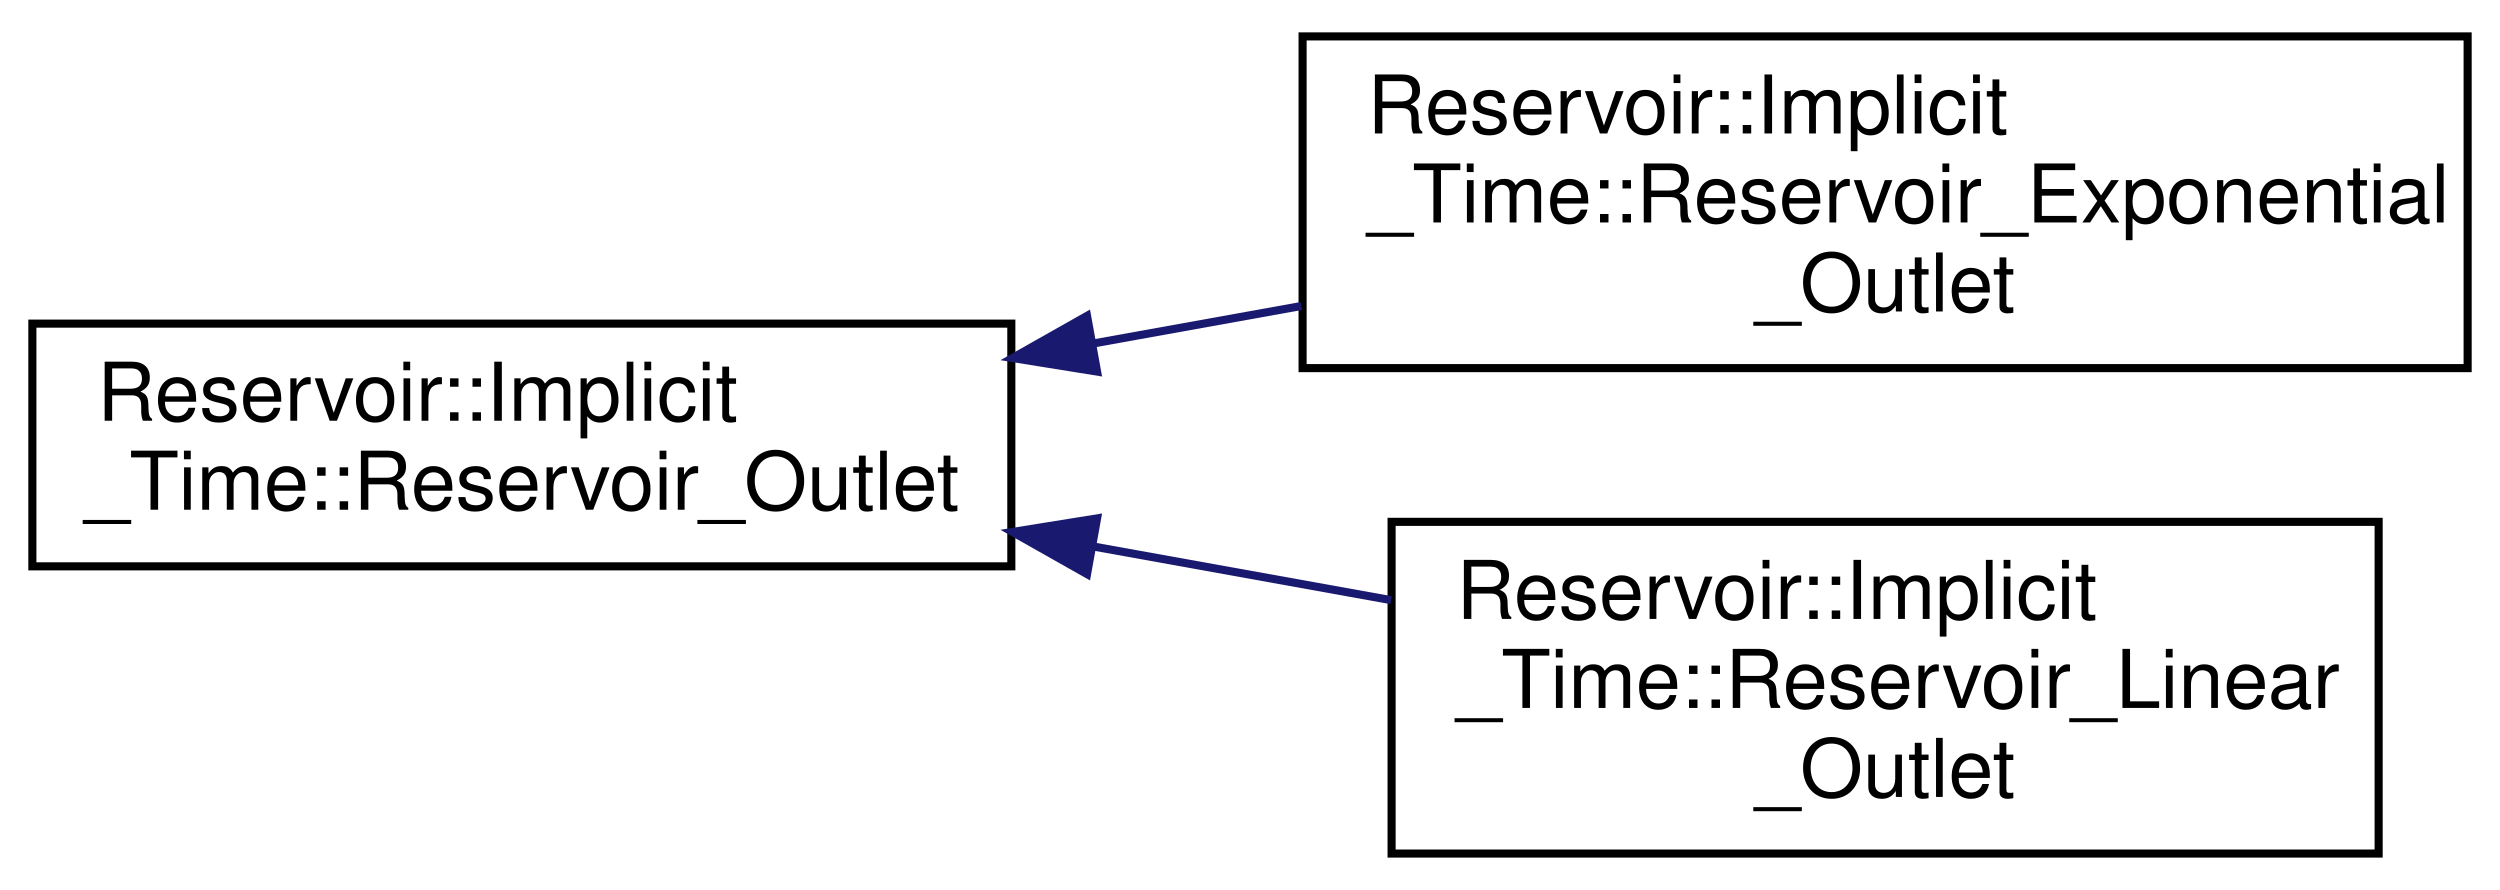
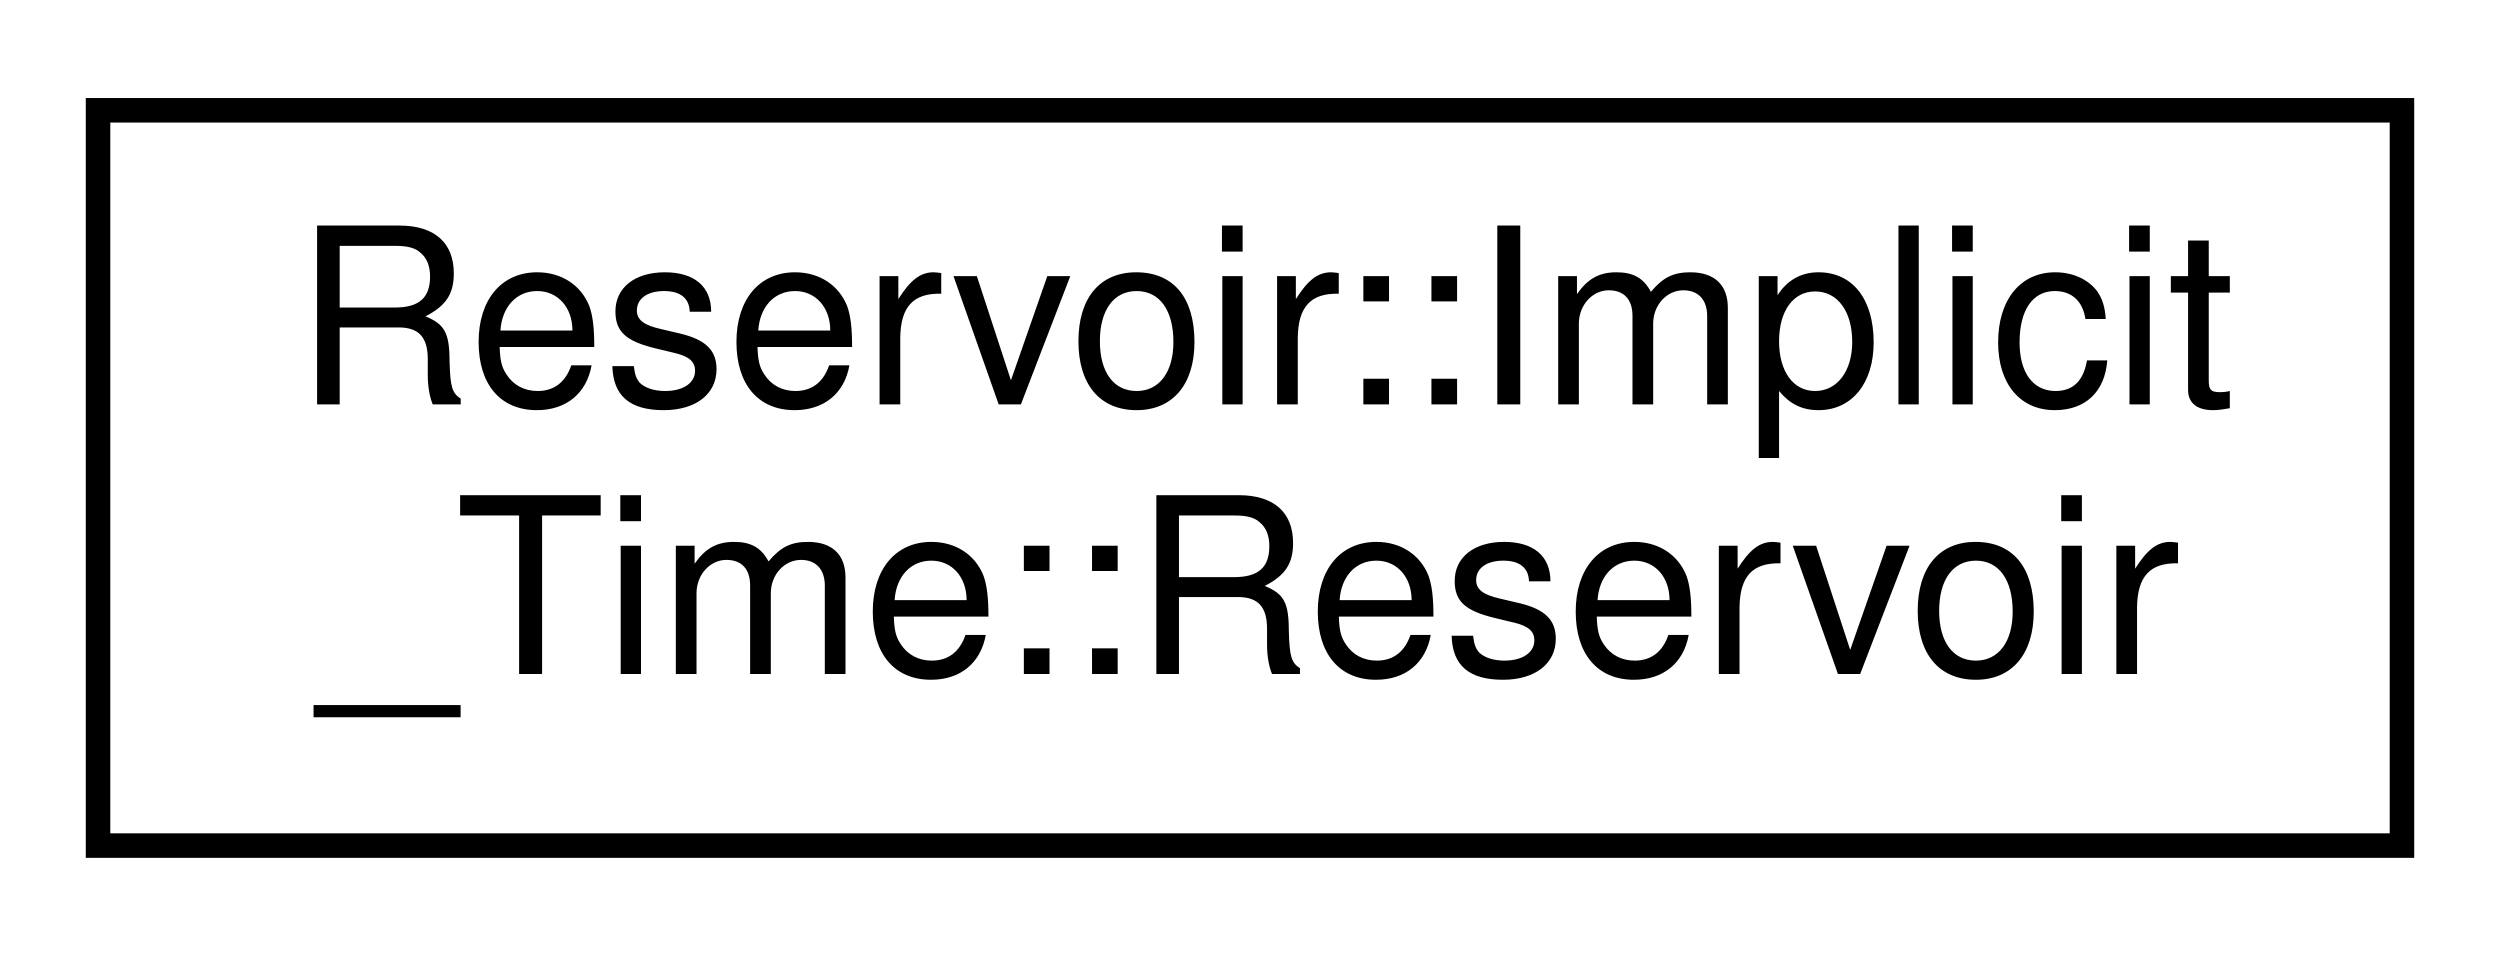
- <svg xmlns="http://www.w3.org/2000/svg" xmlns:xlink="http://www.w3.org/1999/xlink" width="309pt" height="110pt" viewBox="0.00 0.00 309.00 110.00">
-   <g id="graph0" class="graph" transform="scale(1 1) rotate(0) translate(4 106)">
-     <polygon fill="white" stroke="transparent" points="-4,4 -4,-106 305,-106 305,4 -4,4" />
+ <svg xmlns="http://www.w3.org/2000/svg" xmlns:xlink="http://www.w3.org/1999/xlink" width="102pt" height="39pt" viewBox="0.00 0.00 102.00 39.00">
+   <g id="graph0" class="graph" transform="scale(1 1) rotate(0) translate(4 35)">
+     <polygon fill="white" stroke="transparent" points="-4,4 -4,-35 98,-35 98,4 -4,4" />
    <g id="node1" class="node">
      <g id="a_node1">
-         <a xlink:href="class_reservoir_1_1_implicit___time_1_1_reservoir___outlet.html" target="_top" xlink:title="Base Single Reservior Outlet Class.">
-           <polygon fill="white" stroke="black" points="0,-36 0,-66 121,-66 121,-36 0,-36" />
-           <text text-anchor="start" x="8" y="-54" font-family="Helvetica,sans-Serif" font-size="10.00">Reservoir::Implicit</text>
-           <text text-anchor="middle" x="60.5" y="-43" font-family="Helvetica,sans-Serif" font-size="10.00">_Time::Reservoir_Outlet</text>
+         <a xlink:href="class_reservoir_1_1_implicit___time_1_1_reservoir.html" target="_top" xlink:title="Reservoir that has zero, one, or multiple outlets and no time dimension.">
+           <polygon fill="white" stroke="black" points="0,-0.5 0,-30.5 94,-30.5 94,-0.5 0,-0.5" />
+           <text text-anchor="start" x="8" y="-18.5" font-family="Helvetica,sans-Serif" font-size="10.00">Reservoir::Implicit</text>
+           <text text-anchor="middle" x="47" y="-7.5" font-family="Helvetica,sans-Serif" font-size="10.00">_Time::Reservoir</text>
        </a>
      </g>
    </g>
-     <g id="node2" class="node">
-       <g id="a_node2">
-         <a xlink:href="class_reservoir_1_1_implicit___time_1_1_reservoir___exponential___outlet.html" target="_top" xlink:title="Single Exponential Reservoir Outlet Class This class is for a single exponential reservoir outlet tha...">
-           <polygon fill="white" stroke="black" points="157,-60.5 157,-101.5 301,-101.5 301,-60.5 157,-60.5" />
-           <text text-anchor="start" x="165" y="-89.5" font-family="Helvetica,sans-Serif" font-size="10.00">Reservoir::Implicit</text>
-           <text text-anchor="start" x="165" y="-78.5" font-family="Helvetica,sans-Serif" font-size="10.00">_Time::Reservoir_Exponential</text>
-           <text text-anchor="middle" x="229" y="-67.5" font-family="Helvetica,sans-Serif" font-size="10.00">_Outlet</text>
-         </a>
-       </g>
-     </g>
-     <g id="edge1" class="edge">
-       <path fill="none" stroke="midnightblue" d="M131.04,-63.53C139.57,-65.07 148.29,-66.64 156.84,-68.18" />
-       <polygon fill="midnightblue" stroke="midnightblue" points="131.6,-60.07 121.14,-61.75 130.36,-66.96 131.6,-60.07" />
-     </g>
-     <g id="node3" class="node">
-       <g id="a_node3">
-         <a xlink:href="class_reservoir_1_1_implicit___time_1_1_reservoir___linear___outlet.html" target="_top" xlink:title="Single Linear Reservior Outlet Class This class is for a single linear reservoir outlet that is deriv...">
-           <polygon fill="white" stroke="black" points="168,-0.5 168,-41.5 290,-41.5 290,-0.5 168,-0.5" />
-           <text text-anchor="start" x="176" y="-29.5" font-family="Helvetica,sans-Serif" font-size="10.00">Reservoir::Implicit</text>
-           <text text-anchor="start" x="176" y="-18.5" font-family="Helvetica,sans-Serif" font-size="10.00">_Time::Reservoir_Linear</text>
-           <text text-anchor="middle" x="229" y="-7.5" font-family="Helvetica,sans-Serif" font-size="10.00">_Outlet</text>
-         </a>
-       </g>
-     </g>
-     <g id="edge2" class="edge">
-       <path fill="none" stroke="midnightblue" d="M131.26,-38.43C143.45,-36.23 156.04,-33.97 167.94,-31.82" />
-       <polygon fill="midnightblue" stroke="midnightblue" points="130.36,-35.04 121.14,-40.25 131.6,-41.93 130.36,-35.04" />
-     </g>
  </g>
</svg>
